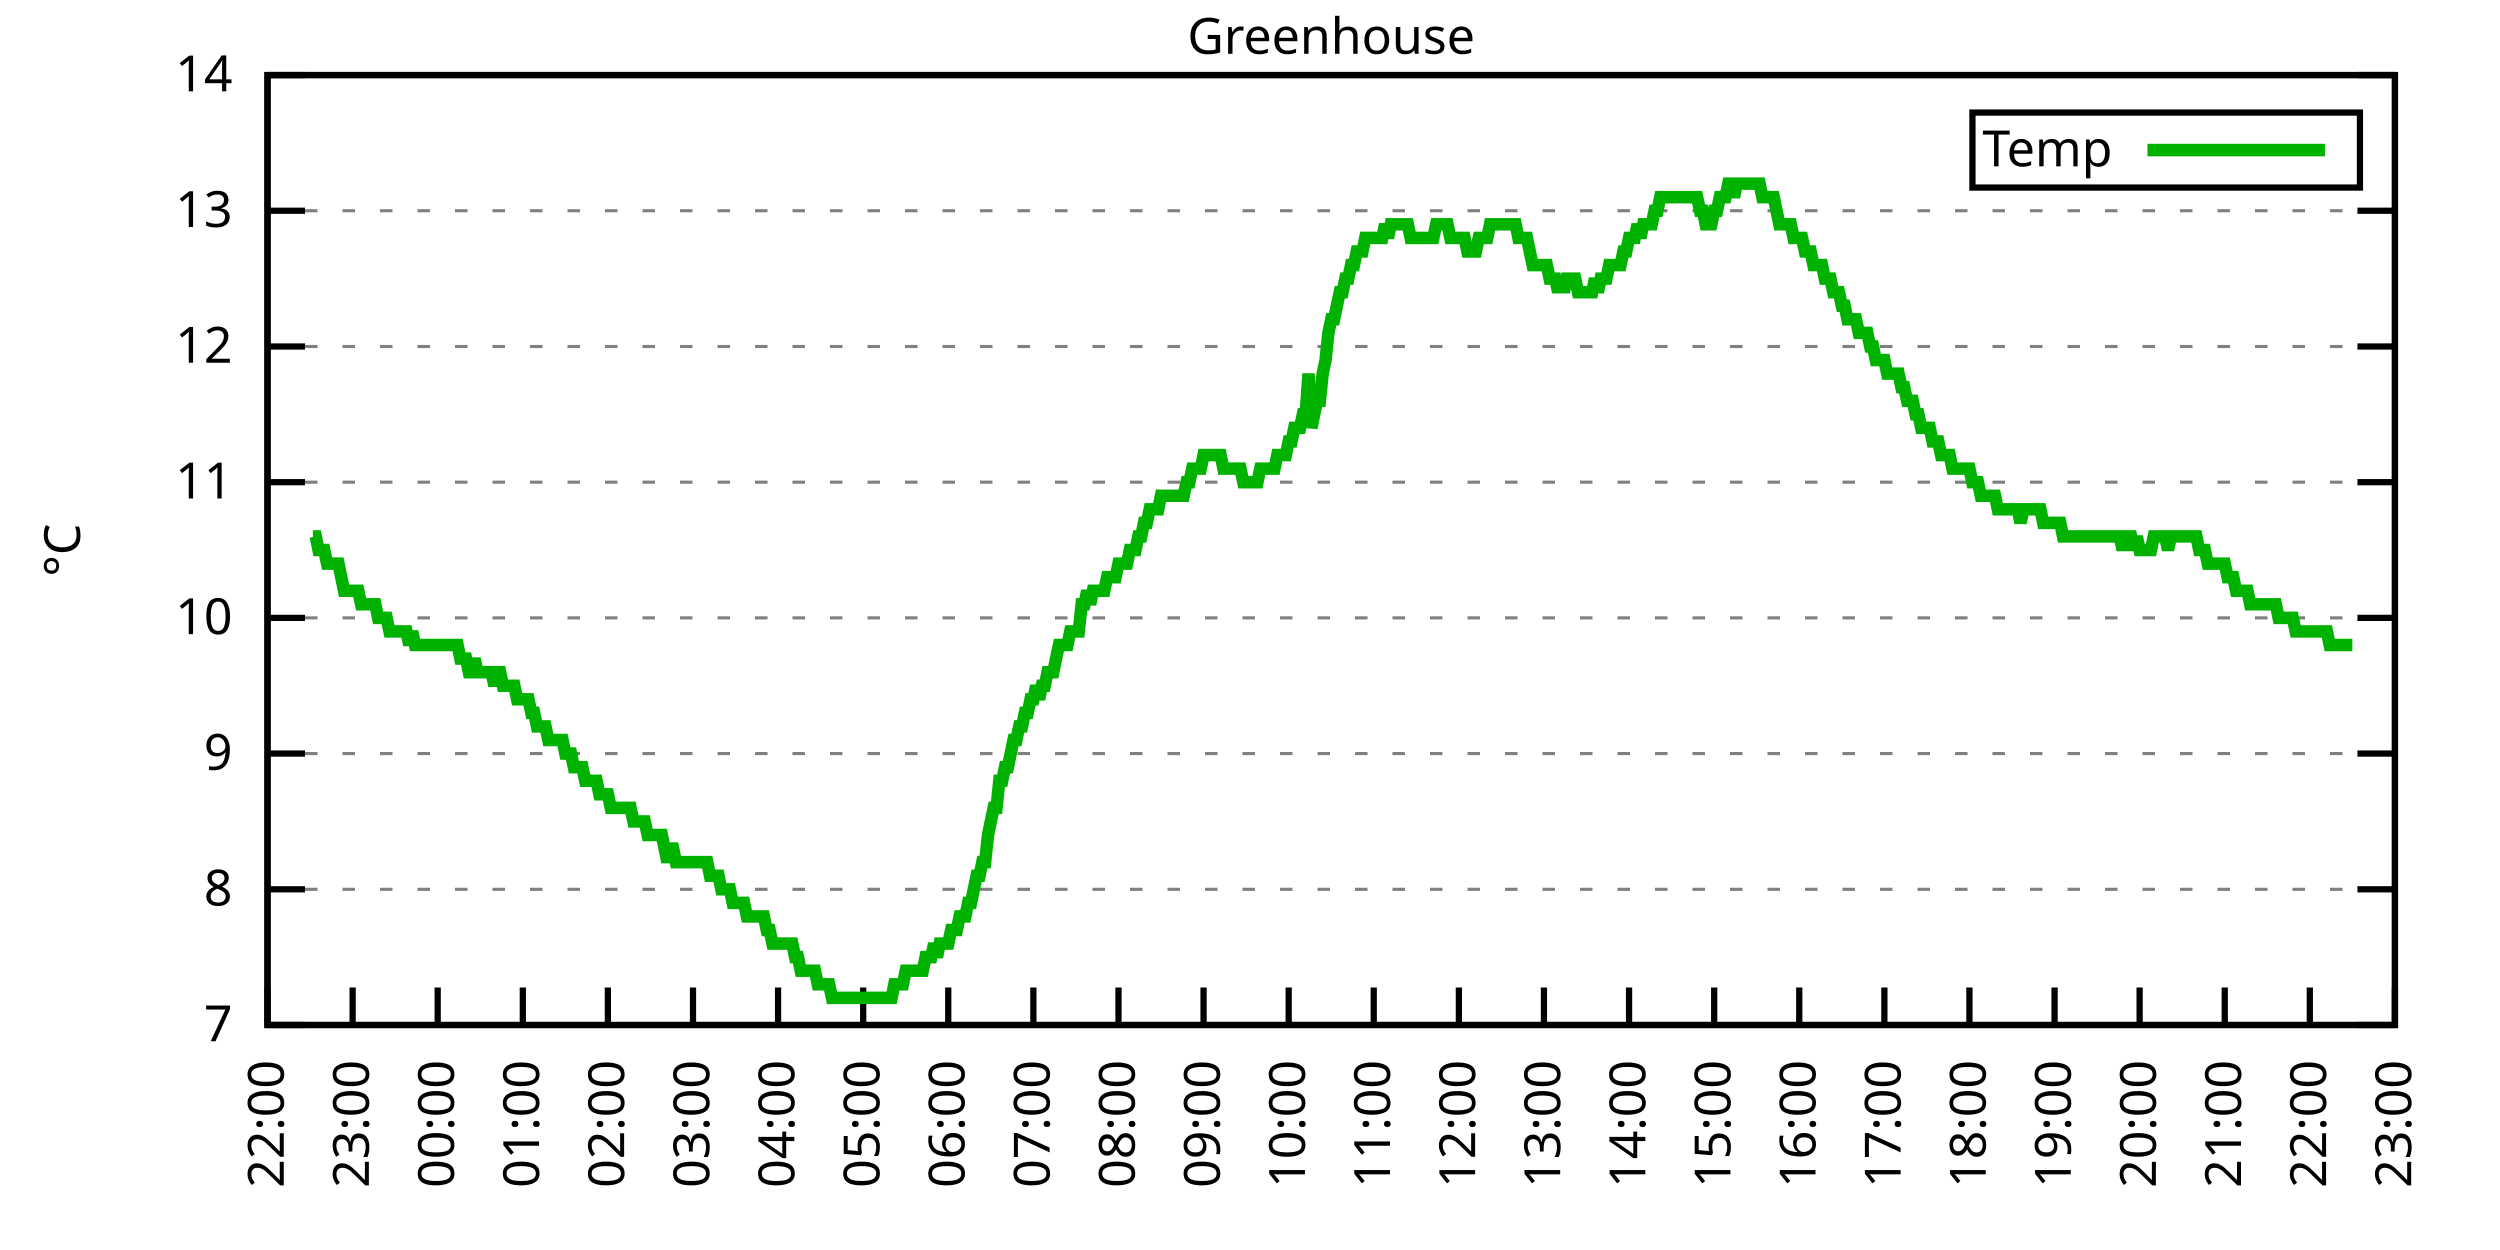
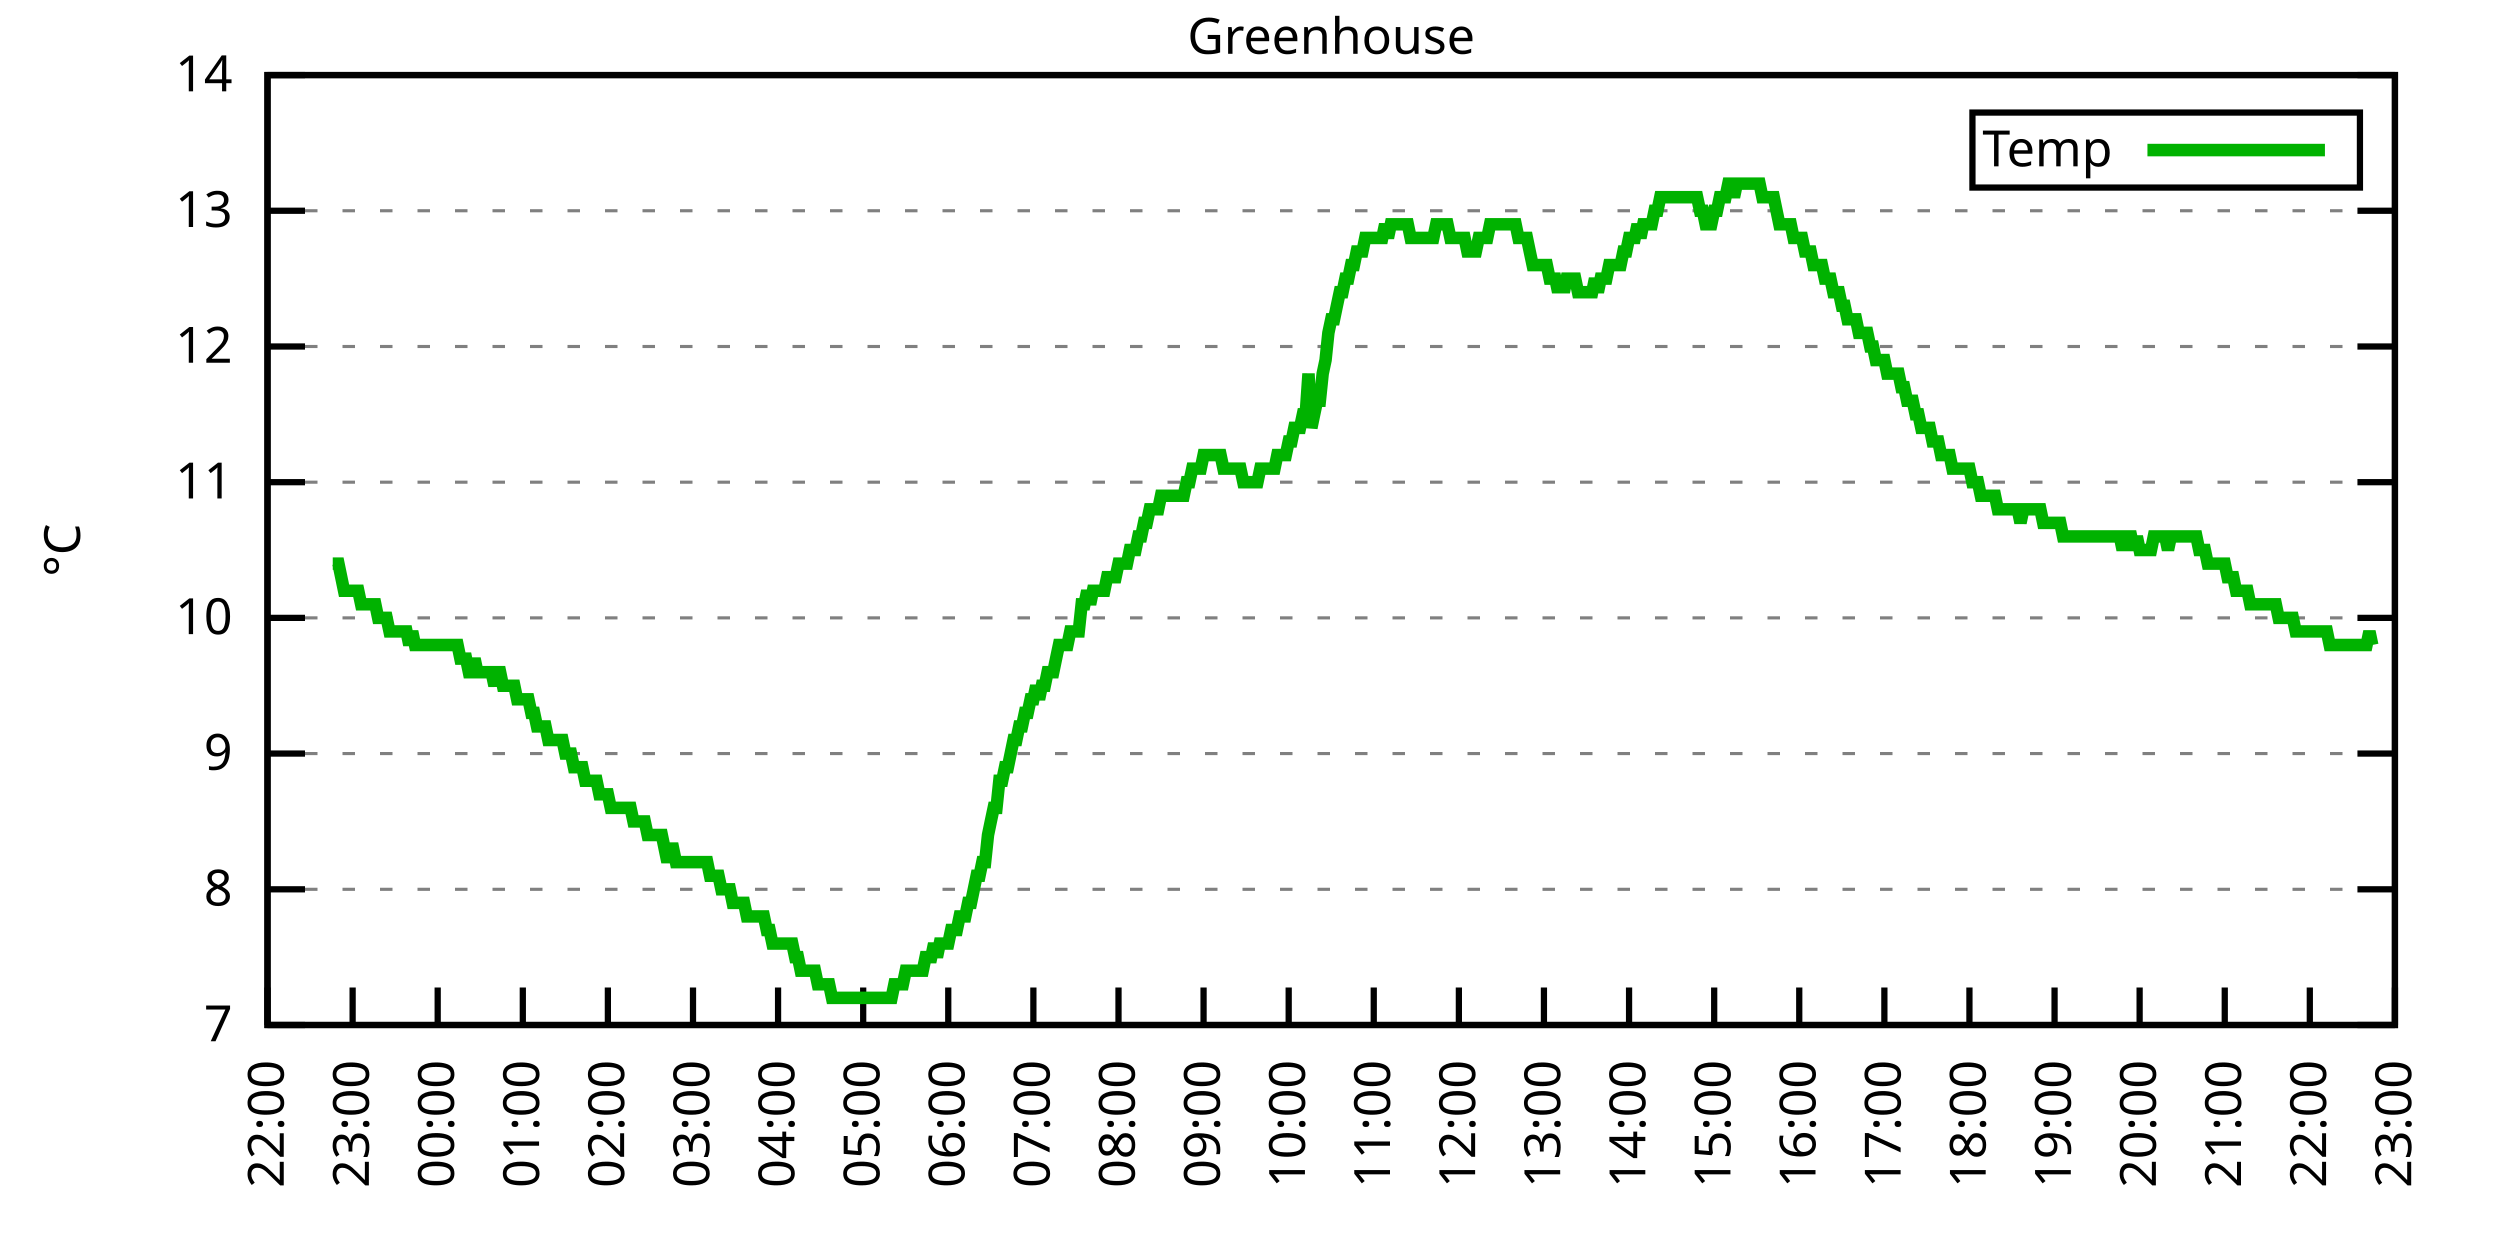
<svg xmlns="http://www.w3.org/2000/svg" xmlns:xlink="http://www.w3.org/1999/xlink" width="400" height="200" viewBox="0 0 400 200">
  <g id="gnuplot_canvas">
    <rect x="0" y="0" width="400" height="200" fill="none" />
    <defs>
      <circle id="gpDot" r="0.5" stroke-width="0.5" stroke="currentColor" />
      <path id="gpPt0" stroke-width="0.333" stroke="currentColor" d="M-1,0 h2 M0,-1 v2" />
      <path id="gpPt1" stroke-width="0.333" stroke="currentColor" d="M-1,-1 L1,1 M1,-1 L-1,1" />
      <path id="gpPt2" stroke-width="0.333" stroke="currentColor" d="M-1,0 L1,0 M0,-1 L0,1 M-1,-1 L1,1 M-1,1 L1,-1" />
      <rect id="gpPt3" stroke-width="0.333" stroke="currentColor" x="-1" y="-1" width="2" height="2" />
      <rect id="gpPt4" stroke-width="0.333" stroke="currentColor" fill="currentColor" x="-1" y="-1" width="2" height="2" />
      <circle id="gpPt5" stroke-width="0.333" stroke="currentColor" cx="0" cy="0" r="1" />
      <use xlink:href="#gpPt5" id="gpPt6" fill="currentColor" stroke="none" />
      <path id="gpPt7" stroke-width="0.333" stroke="currentColor" d="M0,-1.33 L-1.33,0.67 L1.33,0.67 z" />
      <use xlink:href="#gpPt7" id="gpPt8" fill="currentColor" stroke="none" />
      <use xlink:href="#gpPt7" id="gpPt9" stroke="currentColor" transform="rotate(180)" />
      <use xlink:href="#gpPt9" id="gpPt10" fill="currentColor" stroke="none" />
      <use xlink:href="#gpPt3" id="gpPt11" stroke="currentColor" transform="rotate(45)" />
      <use xlink:href="#gpPt11" id="gpPt12" fill="currentColor" stroke="none" />
      <path id="gpPt13" stroke-width="0.333" stroke="currentColor" d="M0,1.330 L1.265,0.411 L0.782,-1.067 L-0.782,-1.076 L-1.265,0.411 z" />
      <use xlink:href="#gpPt13" id="gpPt14" fill="currentColor" stroke="none" />
      <filter id="textbox" filterUnits="objectBoundingBox" x="0" y="0" height="1" width="1">
        <feFlood flood-color="white" flood-opacity="1" result="bgnd" />
        <feComposite in="SourceGraphic" in2="bgnd" operator="atop" />
      </filter>
      <filter id="greybox" filterUnits="objectBoundingBox" x="0" y="0" height="1" width="1">
        <feFlood flood-color="lightgrey" flood-opacity="1" result="grey" />
        <feComposite in="SourceGraphic" in2="grey" operator="atop" />
      </filter>
    </defs>
    <g fill="none" color="white" stroke="currentColor" stroke-width="1.00" stroke-linecap="butt" stroke-linejoin="miter">
</g>
    <g fill="none" color="black" stroke="currentColor" stroke-width="1.00" stroke-linecap="butt" stroke-linejoin="miter">
      <g stroke="none" shape-rendering="crispEdges">
        <polygon fill="rgb(255, 255, 255)" points="42.80,164.00 383.18,164.00 383.18,12.02 42.80,12.02 " />
      </g>
    </g>
    <g fill="none" color="black" stroke="currentColor" stroke-width="1.00" stroke-linecap="butt" stroke-linejoin="miter">
</g>
    <g fill="none" color="black" stroke="black" stroke-width="0.50" stroke-linecap="butt" stroke-linejoin="miter">
</g>
    <g fill="none" color="gray" stroke="currentColor" stroke-width="0.50" stroke-linecap="butt" stroke-linejoin="miter">
      <path stroke="gray" stroke-dasharray="2,4" class="gridline" d="M42.80,164.00 L383.19,164.00  " />
    </g>
    <g fill="none" color="gray" stroke="gray" stroke-width="1.00" stroke-linecap="butt" stroke-linejoin="miter">
</g>
    <g fill="none" color="black" stroke="currentColor" stroke-width="1.00" stroke-linecap="butt" stroke-linejoin="miter">
      <path stroke="black" d="M42.80,164.00 L48.80,164.00 M383.19,164.00 L377.19,164.00  " />
      <g transform="translate(37.20,166.60)" stroke="none" fill="black" font-family="Sans" font-size="8.00" text-anchor="end">
        <text>
          <tspan font-family="Sans"> 7</tspan>
        </text>
      </g>
    </g>
    <g fill="none" color="black" stroke="currentColor" stroke-width="1.00" stroke-linecap="butt" stroke-linejoin="miter">
</g>
    <g fill="none" color="black" stroke="black" stroke-width="0.50" stroke-linecap="butt" stroke-linejoin="miter">
</g>
    <g fill="none" color="gray" stroke="currentColor" stroke-width="0.50" stroke-linecap="butt" stroke-linejoin="miter">
      <path stroke="gray" stroke-dasharray="2,4" class="gridline" d="M42.80,142.29 L383.19,142.29  " />
    </g>
    <g fill="none" color="gray" stroke="gray" stroke-width="1.00" stroke-linecap="butt" stroke-linejoin="miter">
</g>
    <g fill="none" color="black" stroke="currentColor" stroke-width="1.00" stroke-linecap="butt" stroke-linejoin="miter">
      <path stroke="black" d="M42.80,142.29 L48.80,142.29 M383.19,142.29 L377.19,142.29  " />
      <g transform="translate(37.20,144.89)" stroke="none" fill="black" font-family="Sans" font-size="8.00" text-anchor="end">
        <text>
          <tspan font-family="Sans"> 8</tspan>
        </text>
      </g>
    </g>
    <g fill="none" color="black" stroke="currentColor" stroke-width="1.00" stroke-linecap="butt" stroke-linejoin="miter">
</g>
    <g fill="none" color="black" stroke="black" stroke-width="0.50" stroke-linecap="butt" stroke-linejoin="miter">
</g>
    <g fill="none" color="gray" stroke="currentColor" stroke-width="0.50" stroke-linecap="butt" stroke-linejoin="miter">
      <path stroke="gray" stroke-dasharray="2,4" class="gridline" d="M42.80,120.57 L383.19,120.57  " />
    </g>
    <g fill="none" color="gray" stroke="gray" stroke-width="1.00" stroke-linecap="butt" stroke-linejoin="miter">
</g>
    <g fill="none" color="black" stroke="currentColor" stroke-width="1.00" stroke-linecap="butt" stroke-linejoin="miter">
      <path stroke="black" d="M42.80,120.57 L48.80,120.57 M383.19,120.57 L377.19,120.57  " />
      <g transform="translate(37.20,123.17)" stroke="none" fill="black" font-family="Sans" font-size="8.00" text-anchor="end">
        <text>
          <tspan font-family="Sans"> 9</tspan>
        </text>
      </g>
    </g>
    <g fill="none" color="black" stroke="currentColor" stroke-width="1.00" stroke-linecap="butt" stroke-linejoin="miter">
</g>
    <g fill="none" color="black" stroke="black" stroke-width="0.50" stroke-linecap="butt" stroke-linejoin="miter">
</g>
    <g fill="none" color="gray" stroke="currentColor" stroke-width="0.50" stroke-linecap="butt" stroke-linejoin="miter">
      <path stroke="gray" stroke-dasharray="2,4" class="gridline" d="M42.80,98.86 L383.19,98.86  " />
    </g>
    <g fill="none" color="gray" stroke="gray" stroke-width="1.00" stroke-linecap="butt" stroke-linejoin="miter">
</g>
    <g fill="none" color="black" stroke="currentColor" stroke-width="1.00" stroke-linecap="butt" stroke-linejoin="miter">
      <path stroke="black" d="M42.80,98.86 L48.80,98.86 M383.19,98.86 L377.19,98.86  " />
      <g transform="translate(37.20,101.46)" stroke="none" fill="black" font-family="Sans" font-size="8.00" text-anchor="end">
        <text>
          <tspan font-family="Sans"> 10</tspan>
        </text>
      </g>
    </g>
    <g fill="none" color="black" stroke="currentColor" stroke-width="1.00" stroke-linecap="butt" stroke-linejoin="miter">
</g>
    <g fill="none" color="black" stroke="black" stroke-width="0.50" stroke-linecap="butt" stroke-linejoin="miter">
</g>
    <g fill="none" color="gray" stroke="currentColor" stroke-width="0.50" stroke-linecap="butt" stroke-linejoin="miter">
      <path stroke="gray" stroke-dasharray="2,4" class="gridline" d="M42.80,77.15 L383.19,77.15  " />
    </g>
    <g fill="none" color="gray" stroke="gray" stroke-width="1.00" stroke-linecap="butt" stroke-linejoin="miter">
</g>
    <g fill="none" color="black" stroke="currentColor" stroke-width="1.00" stroke-linecap="butt" stroke-linejoin="miter">
      <path stroke="black" d="M42.80,77.15 L48.80,77.15 M383.19,77.15 L377.19,77.15  " />
      <g transform="translate(37.20,79.75)" stroke="none" fill="black" font-family="Sans" font-size="8.00" text-anchor="end">
        <text>
          <tspan font-family="Sans"> 11</tspan>
        </text>
      </g>
    </g>
    <g fill="none" color="black" stroke="currentColor" stroke-width="1.00" stroke-linecap="butt" stroke-linejoin="miter">
</g>
    <g fill="none" color="black" stroke="black" stroke-width="0.50" stroke-linecap="butt" stroke-linejoin="miter">
</g>
    <g fill="none" color="gray" stroke="currentColor" stroke-width="0.50" stroke-linecap="butt" stroke-linejoin="miter">
      <path stroke="gray" stroke-dasharray="2,4" class="gridline" d="M42.80,55.44 L383.19,55.44  " />
    </g>
    <g fill="none" color="gray" stroke="gray" stroke-width="1.00" stroke-linecap="butt" stroke-linejoin="miter">
</g>
    <g fill="none" color="black" stroke="currentColor" stroke-width="1.00" stroke-linecap="butt" stroke-linejoin="miter">
      <path stroke="black" d="M42.80,55.44 L48.80,55.44 M383.19,55.44 L377.19,55.44  " />
      <g transform="translate(37.20,58.04)" stroke="none" fill="black" font-family="Sans" font-size="8.00" text-anchor="end">
        <text>
          <tspan font-family="Sans"> 12</tspan>
        </text>
      </g>
    </g>
    <g fill="none" color="black" stroke="currentColor" stroke-width="1.00" stroke-linecap="butt" stroke-linejoin="miter">
</g>
    <g fill="none" color="black" stroke="black" stroke-width="0.50" stroke-linecap="butt" stroke-linejoin="miter">
</g>
    <g fill="none" color="gray" stroke="currentColor" stroke-width="0.50" stroke-linecap="butt" stroke-linejoin="miter">
      <path stroke="gray" stroke-dasharray="2,4" class="gridline" d="M42.80,33.72 L383.19,33.72  " />
    </g>
    <g fill="none" color="gray" stroke="gray" stroke-width="1.00" stroke-linecap="butt" stroke-linejoin="miter">
</g>
    <g fill="none" color="black" stroke="currentColor" stroke-width="1.00" stroke-linecap="butt" stroke-linejoin="miter">
      <path stroke="black" d="M42.80,33.72 L48.80,33.72 M383.19,33.72 L377.19,33.72  " />
      <g transform="translate(37.20,36.32)" stroke="none" fill="black" font-family="Sans" font-size="8.00" text-anchor="end">
        <text>
          <tspan font-family="Sans"> 13</tspan>
        </text>
      </g>
    </g>
    <g fill="none" color="black" stroke="currentColor" stroke-width="1.00" stroke-linecap="butt" stroke-linejoin="miter">
</g>
    <g fill="none" color="black" stroke="black" stroke-width="0.50" stroke-linecap="butt" stroke-linejoin="miter">
</g>
    <g fill="none" color="gray" stroke="currentColor" stroke-width="0.50" stroke-linecap="butt" stroke-linejoin="miter">
      <path stroke="gray" stroke-dasharray="2,4" class="gridline" d="M42.80,12.01 L383.19,12.01  " />
    </g>
    <g fill="none" color="gray" stroke="gray" stroke-width="1.00" stroke-linecap="butt" stroke-linejoin="miter">
</g>
    <g fill="none" color="black" stroke="currentColor" stroke-width="1.00" stroke-linecap="butt" stroke-linejoin="miter">
      <path stroke="black" d="M42.80,12.01 L48.80,12.01 M383.19,12.01 L377.19,12.01  " />
      <g transform="translate(37.20,14.61)" stroke="none" fill="black" font-family="Sans" font-size="8.00" text-anchor="end">
        <text>
          <tspan font-family="Sans"> 14</tspan>
        </text>
      </g>
    </g>
    <g fill="none" color="black" stroke="currentColor" stroke-width="1.00" stroke-linecap="butt" stroke-linejoin="miter">
      <path stroke="black" d="M42.80,164.00 L42.80,158.00  " />
      <g transform="translate(45.40,169.60) rotate(270.00)" stroke="none" fill="black" font-family="Sans" font-size="8.00" text-anchor="end">
        <text>
          <tspan font-family="Sans">22:00</tspan>
        </text>
      </g>
    </g>
    <g fill="none" color="black" stroke="currentColor" stroke-width="1.00" stroke-linecap="butt" stroke-linejoin="miter">
      <path stroke="black" d="M56.42,164.00 L56.42,158.00  " />
      <g transform="translate(59.02,169.60) rotate(270.00)" stroke="none" fill="black" font-family="Sans" font-size="8.00" text-anchor="end">
        <text>
          <tspan font-family="Sans">23:00</tspan>
        </text>
      </g>
    </g>
    <g fill="none" color="black" stroke="currentColor" stroke-width="1.00" stroke-linecap="butt" stroke-linejoin="miter">
      <path stroke="black" d="M70.03,164.00 L70.03,158.00  " />
      <g transform="translate(72.63,169.60) rotate(270.00)" stroke="none" fill="black" font-family="Sans" font-size="8.00" text-anchor="end">
        <text>
          <tspan font-family="Sans">00:00</tspan>
        </text>
      </g>
    </g>
    <g fill="none" color="black" stroke="currentColor" stroke-width="1.00" stroke-linecap="butt" stroke-linejoin="miter">
      <path stroke="black" d="M83.65,164.00 L83.65,158.00  " />
      <g transform="translate(86.25,169.60) rotate(270.00)" stroke="none" fill="black" font-family="Sans" font-size="8.00" text-anchor="end">
        <text>
          <tspan font-family="Sans">01:00</tspan>
        </text>
      </g>
    </g>
    <g fill="none" color="black" stroke="currentColor" stroke-width="1.00" stroke-linecap="butt" stroke-linejoin="miter">
      <path stroke="black" d="M97.26,164.00 L97.26,158.00  " />
      <g transform="translate(99.86,169.60) rotate(270.00)" stroke="none" fill="black" font-family="Sans" font-size="8.00" text-anchor="end">
        <text>
          <tspan font-family="Sans">02:00</tspan>
        </text>
      </g>
    </g>
    <g fill="none" color="black" stroke="currentColor" stroke-width="1.00" stroke-linecap="butt" stroke-linejoin="miter">
      <path stroke="black" d="M110.88,164.00 L110.88,158.00  " />
      <g transform="translate(113.48,169.60) rotate(270.00)" stroke="none" fill="black" font-family="Sans" font-size="8.00" text-anchor="end">
        <text>
          <tspan font-family="Sans">03:00</tspan>
        </text>
      </g>
    </g>
    <g fill="none" color="black" stroke="currentColor" stroke-width="1.00" stroke-linecap="butt" stroke-linejoin="miter">
      <path stroke="black" d="M124.49,164.00 L124.49,158.00  " />
      <g transform="translate(127.09,169.60) rotate(270.00)" stroke="none" fill="black" font-family="Sans" font-size="8.00" text-anchor="end">
        <text>
          <tspan font-family="Sans">04:00</tspan>
        </text>
      </g>
    </g>
    <g fill="none" color="black" stroke="currentColor" stroke-width="1.00" stroke-linecap="butt" stroke-linejoin="miter">
      <path stroke="black" d="M138.11,164.00 L138.11,158.00  " />
      <g transform="translate(140.71,169.60) rotate(270.00)" stroke="none" fill="black" font-family="Sans" font-size="8.00" text-anchor="end">
        <text>
          <tspan font-family="Sans">05:00</tspan>
        </text>
      </g>
    </g>
    <g fill="none" color="black" stroke="currentColor" stroke-width="1.00" stroke-linecap="butt" stroke-linejoin="miter">
      <path stroke="black" d="M151.72,164.00 L151.72,158.00  " />
      <g transform="translate(154.32,169.60) rotate(270.00)" stroke="none" fill="black" font-family="Sans" font-size="8.00" text-anchor="end">
        <text>
          <tspan font-family="Sans">06:00</tspan>
        </text>
      </g>
    </g>
    <g fill="none" color="black" stroke="currentColor" stroke-width="1.00" stroke-linecap="butt" stroke-linejoin="miter">
      <path stroke="black" d="M165.34,164.00 L165.34,158.00  " />
      <g transform="translate(167.94,169.60) rotate(270.00)" stroke="none" fill="black" font-family="Sans" font-size="8.00" text-anchor="end">
        <text>
          <tspan font-family="Sans">07:00</tspan>
        </text>
      </g>
    </g>
    <g fill="none" color="black" stroke="currentColor" stroke-width="1.00" stroke-linecap="butt" stroke-linejoin="miter">
      <path stroke="black" d="M178.96,164.00 L178.96,158.00  " />
      <g transform="translate(181.56,169.60) rotate(270.00)" stroke="none" fill="black" font-family="Sans" font-size="8.00" text-anchor="end">
        <text>
          <tspan font-family="Sans">08:00</tspan>
        </text>
      </g>
    </g>
    <g fill="none" color="black" stroke="currentColor" stroke-width="1.00" stroke-linecap="butt" stroke-linejoin="miter">
      <path stroke="black" d="M192.57,164.00 L192.57,158.00  " />
      <g transform="translate(195.17,169.60) rotate(270.00)" stroke="none" fill="black" font-family="Sans" font-size="8.00" text-anchor="end">
        <text>
          <tspan font-family="Sans">09:00</tspan>
        </text>
      </g>
    </g>
    <g fill="none" color="black" stroke="currentColor" stroke-width="1.00" stroke-linecap="butt" stroke-linejoin="miter">
      <path stroke="black" d="M206.19,164.00 L206.19,158.00  " />
      <g transform="translate(208.79,169.60) rotate(270.00)" stroke="none" fill="black" font-family="Sans" font-size="8.00" text-anchor="end">
        <text>
          <tspan font-family="Sans">10:00</tspan>
        </text>
      </g>
    </g>
    <g fill="none" color="black" stroke="currentColor" stroke-width="1.00" stroke-linecap="butt" stroke-linejoin="miter">
      <path stroke="black" d="M219.80,164.00 L219.80,158.00  " />
      <g transform="translate(222.40,169.60) rotate(270.00)" stroke="none" fill="black" font-family="Sans" font-size="8.00" text-anchor="end">
        <text>
          <tspan font-family="Sans">11:00</tspan>
        </text>
      </g>
    </g>
    <g fill="none" color="black" stroke="currentColor" stroke-width="1.00" stroke-linecap="butt" stroke-linejoin="miter">
      <path stroke="black" d="M233.42,164.00 L233.42,158.00  " />
      <g transform="translate(236.02,169.60) rotate(270.00)" stroke="none" fill="black" font-family="Sans" font-size="8.00" text-anchor="end">
        <text>
          <tspan font-family="Sans">12:00</tspan>
        </text>
      </g>
    </g>
    <g fill="none" color="black" stroke="currentColor" stroke-width="1.00" stroke-linecap="butt" stroke-linejoin="miter">
      <path stroke="black" d="M247.03,164.00 L247.03,158.00  " />
      <g transform="translate(249.63,169.60) rotate(270.00)" stroke="none" fill="black" font-family="Sans" font-size="8.00" text-anchor="end">
        <text>
          <tspan font-family="Sans">13:00</tspan>
        </text>
      </g>
    </g>
    <g fill="none" color="black" stroke="currentColor" stroke-width="1.00" stroke-linecap="butt" stroke-linejoin="miter">
      <path stroke="black" d="M260.65,164.00 L260.65,158.00  " />
      <g transform="translate(263.25,169.60) rotate(270.00)" stroke="none" fill="black" font-family="Sans" font-size="8.00" text-anchor="end">
        <text>
          <tspan font-family="Sans">14:00</tspan>
        </text>
      </g>
    </g>
    <g fill="none" color="black" stroke="currentColor" stroke-width="1.00" stroke-linecap="butt" stroke-linejoin="miter">
      <path stroke="black" d="M274.27,164.00 L274.27,158.00  " />
      <g transform="translate(276.87,169.60) rotate(270.00)" stroke="none" fill="black" font-family="Sans" font-size="8.00" text-anchor="end">
        <text>
          <tspan font-family="Sans">15:00</tspan>
        </text>
      </g>
    </g>
    <g fill="none" color="black" stroke="currentColor" stroke-width="1.00" stroke-linecap="butt" stroke-linejoin="miter">
      <path stroke="black" d="M287.88,164.00 L287.88,158.00  " />
      <g transform="translate(290.48,169.60) rotate(270.00)" stroke="none" fill="black" font-family="Sans" font-size="8.00" text-anchor="end">
        <text>
          <tspan font-family="Sans">16:00</tspan>
        </text>
      </g>
    </g>
    <g fill="none" color="black" stroke="currentColor" stroke-width="1.00" stroke-linecap="butt" stroke-linejoin="miter">
      <path stroke="black" d="M301.50,164.00 L301.50,158.00  " />
      <g transform="translate(304.10,169.60) rotate(270.00)" stroke="none" fill="black" font-family="Sans" font-size="8.00" text-anchor="end">
        <text>
          <tspan font-family="Sans">17:00</tspan>
        </text>
      </g>
    </g>
    <g fill="none" color="black" stroke="currentColor" stroke-width="1.00" stroke-linecap="butt" stroke-linejoin="miter">
      <path stroke="black" d="M315.11,164.00 L315.11,158.00  " />
      <g transform="translate(317.71,169.60) rotate(270.00)" stroke="none" fill="black" font-family="Sans" font-size="8.00" text-anchor="end">
        <text>
          <tspan font-family="Sans">18:00</tspan>
        </text>
      </g>
    </g>
    <g fill="none" color="black" stroke="currentColor" stroke-width="1.00" stroke-linecap="butt" stroke-linejoin="miter">
      <path stroke="black" d="M328.73,164.00 L328.73,158.00  " />
      <g transform="translate(331.33,169.60) rotate(270.00)" stroke="none" fill="black" font-family="Sans" font-size="8.00" text-anchor="end">
        <text>
          <tspan font-family="Sans">19:00</tspan>
        </text>
      </g>
    </g>
    <g fill="none" color="black" stroke="currentColor" stroke-width="1.00" stroke-linecap="butt" stroke-linejoin="miter">
      <path stroke="black" d="M342.34,164.00 L342.34,158.00  " />
      <g transform="translate(344.94,169.60) rotate(270.00)" stroke="none" fill="black" font-family="Sans" font-size="8.00" text-anchor="end">
        <text>
          <tspan font-family="Sans">20:00</tspan>
        </text>
      </g>
    </g>
    <g fill="none" color="black" stroke="currentColor" stroke-width="1.00" stroke-linecap="butt" stroke-linejoin="miter">
      <path stroke="black" d="M355.96,164.00 L355.96,158.00  " />
      <g transform="translate(358.56,169.60) rotate(270.00)" stroke="none" fill="black" font-family="Sans" font-size="8.00" text-anchor="end">
        <text>
          <tspan font-family="Sans">21:00</tspan>
        </text>
      </g>
    </g>
    <g fill="none" color="black" stroke="currentColor" stroke-width="1.00" stroke-linecap="butt" stroke-linejoin="miter">
      <path stroke="black" d="M369.57,164.00 L369.57,158.00  " />
      <g transform="translate(372.17,169.60) rotate(270.00)" stroke="none" fill="black" font-family="Sans" font-size="8.00" text-anchor="end">
        <text>
          <tspan font-family="Sans">22:00</tspan>
        </text>
      </g>
    </g>
    <g fill="none" color="black" stroke="currentColor" stroke-width="1.00" stroke-linecap="butt" stroke-linejoin="miter">
      <path stroke="black" d="M383.19,164.00 L383.19,158.00  " />
      <g transform="translate(385.79,169.60) rotate(270.00)" stroke="none" fill="black" font-family="Sans" font-size="8.00" text-anchor="end">
        <text>
          <tspan font-family="Sans">23:00</tspan>
        </text>
      </g>
    </g>
    <g fill="none" color="black" stroke="currentColor" stroke-width="1.00" stroke-linecap="butt" stroke-linejoin="miter">
</g>
    <g fill="none" color="black" stroke="currentColor" stroke-width="1.00" stroke-linecap="butt" stroke-linejoin="miter">
      <path stroke="black" d="M42.80,12.01 L42.80,164.00 L383.19,164.00 L383.19,12.01 L42.80,12.01 Z  " />
    </g>
    <g fill="none" color="black" stroke="currentColor" stroke-width="1.00" stroke-linecap="butt" stroke-linejoin="miter">
</g>
    <g fill="none" color="black" stroke="currentColor" stroke-width="1.00" stroke-linecap="butt" stroke-linejoin="miter">
      <path stroke="black" d="M315.59,30.01 L315.59,18.01 L377.59,18.01 L377.59,30.01 L315.59,30.01 Z  " />
    </g>
    <g id="Greenhouse_plot_1">
      <g fill="none" color="white" stroke="black" stroke-width="2.00" stroke-linecap="butt" stroke-linejoin="miter">
</g>
      <g fill="none" color="black" stroke="currentColor" stroke-width="2.00" stroke-linecap="butt" stroke-linejoin="miter">
        <g transform="translate(337.99,26.61)" stroke="none" fill="black" font-family="Sans" font-size="8.00" text-anchor="end">
          <text>
            <tspan font-family="Sans">Temp</tspan>
          </text>
        </g>
      </g>
      <g fill="none" color="black" stroke="currentColor" stroke-width="2.00" stroke-linecap="butt" stroke-linejoin="miter">
-         <path stroke="rgb(  0, 178,   0)" d="M343.59,24.01 L371.99,24.01 M50.06,85.83 L50.52,85.83 L50.97,88.00 L51.42,88.00 L51.88,88.00 L52.33,90.18   L52.78,90.18 L53.24,90.18 L53.69,90.18 L54.15,90.18 L54.60,92.35 L55.05,94.52 L55.51,94.52 L55.96,94.52   L56.42,94.52 L56.87,94.52 L57.32,94.52 L57.78,96.69 L58.23,96.69 L58.68,96.69 L59.14,96.69 L59.59,96.69   L60.05,96.69 L60.50,98.86 L60.95,98.86 L61.41,98.86 L61.86,98.86 L62.32,101.03 L62.77,101.03 L63.22,101.03   L63.68,101.03 L64.13,101.03 L64.58,101.03 L65.04,101.03 L65.49,103.20 L65.95,101.03 L66.40,103.20 L66.85,103.20   L67.31,103.20 L67.76,103.20 L68.22,103.20 L68.67,103.20 L69.12,103.20 L69.58,103.20 L70.03,103.20 L70.49,103.20   L70.94,103.20 L71.39,103.20 L71.85,103.20 L72.30,103.20 L72.75,103.20 L73.21,103.20 L73.66,105.38 L74.12,105.38   L74.57,105.38 L75.02,107.55 L75.48,107.55 L75.93,105.38 L76.39,107.55 L76.84,107.55 L77.29,107.55 L77.75,107.55   L78.20,107.55 L78.65,107.55 L79.11,109.72 L79.56,107.55 L80.02,107.55 L80.47,109.72 L80.92,109.72 L81.38,109.72   L81.83,109.72 L82.29,109.72 L82.74,111.89 L83.19,111.89 L83.65,111.89 L84.10,111.89 L84.55,111.89 L85.01,114.06   L85.46,114.06 L85.92,116.23 L86.37,116.23 L86.82,116.23 L87.28,116.23 L87.73,118.40 L88.19,118.40 L88.64,118.40   L89.09,118.40 L89.55,118.40 L90.00,118.40 L90.45,120.57 L90.91,120.57 L91.36,120.57 L91.82,122.75 L92.27,122.75   L92.72,122.75 L93.18,122.75 L93.63,124.92 L94.09,124.92 L94.54,124.92 L94.99,124.92 L95.45,124.92 L95.90,127.09   L96.35,127.09 L96.81,127.09 L97.26,127.09 L97.72,129.26 L98.17,129.26 L98.62,129.26 L99.08,129.26 L99.53,129.26   L99.99,129.26 L100.44,129.26 L100.89,129.26 L101.35,131.43 L101.80,131.43 L102.25,131.43 L102.71,131.43 L103.16,131.43   L103.62,133.60 L104.07,133.60 L104.52,133.60 L104.98,133.60 L105.43,133.60 L105.89,133.60 L106.34,135.77 L106.79,137.94   L107.25,135.77 L107.70,135.77 L108.15,137.94 L108.61,137.94 L109.06,137.94 L109.52,137.94 L109.97,137.94 L110.42,137.94   L110.88,137.94 L111.33,137.94 L111.79,137.94 L112.24,137.94 L112.69,137.94 L113.15,137.94 L113.60,140.12 L114.05,140.12   L114.51,140.12 L114.96,140.12 L115.42,142.29 L115.87,142.29 L116.32,142.29 L116.78,142.29 L117.23,144.46 L117.69,144.46   L118.14,144.46 L118.59,144.46 L119.05,144.46 L119.50,146.63 L119.96,146.63 L120.41,146.63 L120.86,146.63 L121.32,146.63   L121.77,146.63 L122.22,146.63 L122.68,148.80 L123.13,148.80 L123.59,150.97 L124.04,150.97 L124.49,150.97 L124.95,150.97   L125.40,150.97 L125.86,150.97 L126.31,150.97 L126.76,150.97 L127.22,153.14 L127.67,153.14 L128.12,155.31 L128.58,155.31   L129.03,155.31 L129.49,155.31 L129.94,155.31 L130.39,155.31 L130.85,157.49 L131.30,157.49 L131.76,157.49 L132.21,157.49   L132.66,157.49 L133.12,159.66 L133.57,159.66 L134.02,159.66 L134.48,159.66 L134.93,159.66 L135.39,159.66 L135.84,159.66   L136.29,159.66 L136.75,159.66 L137.20,159.66 L137.66,159.66 L138.11,159.66 L138.56,159.66 L139.02,159.66 L139.47,159.66   L139.92,159.66 L140.38,159.66 L140.83,159.66 L141.29,159.66 L141.74,159.66 L142.19,159.66 L142.65,159.66 L143.10,157.49   L143.56,157.49 L144.01,157.49 L144.46,157.49 L144.92,155.31 L145.37,155.31 L145.82,155.31 L146.28,155.31 L146.73,155.31   L147.19,155.31 L147.64,155.31 L148.09,153.14 L148.55,153.14 L149.00,153.14 L149.46,150.97 L149.91,153.14 L150.36,150.97   L150.82,150.97 L151.27,150.97 L151.72,150.97 L152.18,148.80 L152.63,148.80 L153.09,148.80 L153.54,146.63 L153.99,146.63   L154.45,146.63 L154.90,144.46 L155.36,144.46 L155.81,142.29 L156.26,140.12 L156.72,140.12 L157.17,137.94 L157.62,137.94   L158.08,133.60 L158.53,131.43 L158.99,129.26 L159.44,129.26 L159.89,124.92 L160.35,124.92 L160.80,122.75 L161.26,122.75   L161.71,120.57 L162.16,118.40 L162.62,118.40 L163.07,116.23 L163.52,116.23 L163.98,114.06 L164.43,114.06 L164.89,111.89   L165.34,111.89 L165.79,109.72 L166.25,111.89 L166.70,109.72 L167.16,109.72 L167.61,107.55 L168.06,107.55 L168.52,107.55   L168.97,105.38 L169.43,103.20 L169.88,103.20 L170.33,103.20 L170.79,103.20 L171.24,101.03 L171.69,101.03 L172.15,101.03   L172.60,101.03 L173.06,96.69 L173.51,96.69 L173.96,94.52 L174.42,96.69 L174.87,94.52 L175.33,94.52 L175.78,94.52   L176.23,94.52 L176.69,94.52 L177.14,92.35 L177.59,92.35 L178.05,92.35 L178.50,92.35 L178.96,90.18 L179.41,90.18   L179.86,90.18 L180.32,90.18 L180.77,88.00 L181.23,88.00 L181.68,88.00 L182.13,85.83 L182.59,85.83 L183.04,83.66   L183.49,83.66 L183.95,81.49 L184.40,81.49 L184.86,81.49 L185.31,81.49 L185.76,79.32 L186.22,79.32 L186.67,79.32   L187.13,79.32 L187.58,79.32 L188.03,79.32 L188.49,79.32 L188.94,79.32 L189.39,79.32 L189.85,77.15 L190.30,77.15   L190.76,74.98 L191.21,74.98 L191.66,74.98 L192.12,74.98 L192.57,72.81 L193.03,72.81 L193.48,72.81 L193.93,72.81   L194.39,72.81 L194.84,72.81 L195.29,72.81 L195.75,74.98 L196.20,74.98 L196.66,74.98 L197.11,74.98 L197.56,74.98   L198.02,74.98 L198.47,74.98 L198.93,77.15 L199.38,77.15 L199.83,77.15 L200.29,77.15 L200.74,77.15 L201.19,77.15   L201.65,74.98 L202.10,74.98 L202.56,74.98 L203.01,74.98 L203.46,74.98 L203.92,74.98 L204.37,72.81 L204.83,72.81   L205.28,72.81 L205.73,72.81 L206.19,70.63 L206.64,70.63 L207.09,68.46 L207.55,68.46 L208.00,68.46 L208.46,66.29   L208.91,66.29 L209.36,59.78 L209.82,68.46 L210.27,66.29 L210.73,64.12 L211.18,64.12 L211.63,59.78 L212.09,57.61   L212.54,53.26 L213.00,51.09 L213.45,51.09 L213.90,48.92 L214.36,46.75 L214.81,46.75 L215.26,44.58 L215.72,44.58   L216.17,42.41 L216.63,42.41 L217.08,40.24 L217.53,40.24 L217.99,40.24 L218.44,38.07 L218.90,38.07 L219.35,38.07   L219.80,38.07 L220.26,38.07 L220.71,38.07 L221.16,38.07 L221.62,35.89 L222.07,38.07 L222.53,35.89 L222.98,35.89   L223.43,35.89 L223.89,35.89 L224.34,35.89 L224.80,35.89 L225.25,35.89 L225.70,38.07 L226.16,38.07 L226.61,38.07   L227.06,38.07 L227.52,38.07 L227.97,38.07 L228.43,38.07 L228.88,38.07 L229.33,38.07 L229.79,35.89 L230.24,35.89   L230.70,35.89 L231.15,35.89 L231.60,35.89 L232.06,38.07 L232.51,38.07 L232.96,38.07 L233.42,38.07 L233.87,38.07   L234.33,38.07 L234.78,40.24 L235.23,40.24 L235.69,40.24 L236.14,40.24 L236.60,38.07 L237.05,38.07 L237.50,38.07   L237.96,38.07 L238.41,35.89 L238.86,35.89 L239.32,35.89 L239.77,35.89 L240.23,35.89 L240.68,35.89 L241.13,35.89   L241.59,35.89 L242.04,35.89 L242.50,35.89 L242.95,38.07 L243.40,38.07 L243.86,38.07 L244.31,38.07 L244.76,40.24   L245.22,42.41 L245.67,42.41 L246.13,42.41 L246.58,42.41 L247.03,42.41 L247.49,42.41 L247.94,44.58 L248.40,44.58   L248.85,44.58 L249.30,46.75 L249.76,44.58 L250.21,46.75 L250.66,44.58 L251.12,44.58 L251.57,44.58 L252.03,44.58   L252.48,46.75 L252.93,46.75 L253.39,46.75 L253.84,46.75 L254.30,46.75 L254.75,46.75 L255.20,44.58 L255.66,46.75   L256.11,44.58 L256.56,44.58 L257.02,44.58 L257.47,42.41 L257.93,42.41 L258.38,42.41 L258.83,42.41 L259.29,42.41   L259.74,40.24 L260.20,40.24 L260.65,38.07 L261.10,38.07 L261.56,38.07 L262.01,35.89 L262.47,38.07 L262.92,35.89   L263.37,35.89 L263.83,35.89 L264.28,35.89 L264.73,33.72 L265.19,33.72 L265.64,31.55 L266.10,31.55 L266.55,31.55   L267.00,31.55 L267.46,31.55 L267.91,31.55 L268.37,31.55 L268.82,31.55 L269.27,31.55 L269.73,31.55 L270.18,31.55   L270.63,31.55 L271.09,31.55 L271.54,31.55 L272.00,33.72 L272.45,33.72 L272.90,35.89 L273.36,35.89 L273.81,35.89   L274.27,33.72 L274.72,33.72 L275.17,31.55 L275.63,31.55 L276.08,31.55 L276.53,29.38 L276.99,29.38 L277.44,31.55   L277.90,29.38 L278.35,29.38 L278.80,29.38 L279.26,29.38 L279.71,29.38 L280.17,29.38 L280.62,29.38 L281.07,29.38   L281.53,29.38 L281.98,31.55 L282.43,31.55 L282.89,31.55 L283.34,31.55 L283.80,31.55 L284.25,33.72 L284.70,35.89   L285.16,35.89 L285.61,35.89 L286.07,35.89 L286.52,35.89 L286.97,38.07 L287.43,38.07 L287.88,38.07 L288.33,38.07   L288.79,40.24 L289.24,40.24 L289.70,40.24 L290.15,42.41 L290.60,42.41 L291.06,42.41 L291.51,42.41 L291.97,44.58   L292.42,44.58 L292.87,44.58 L293.33,46.75 L293.78,46.75 L294.23,46.75 L294.69,48.92 L295.14,48.92 L295.60,51.09   L296.05,51.09 L296.50,51.09 L296.96,51.09 L297.41,53.26 L297.87,53.26 L298.32,53.26 L298.77,53.26 L299.23,55.44   L299.68,55.44 L300.13,57.61 L300.59,57.61 L301.04,57.61 L301.50,57.61 L301.95,59.78 L302.40,59.78 L302.86,59.78   L303.31,59.78 L303.77,59.78 L304.22,61.95 L304.67,61.95 L305.13,64.12 L305.58,64.12 L306.03,64.12 L306.49,66.29   L306.94,66.29 L307.40,68.46 L307.85,68.46 L308.30,68.46 L308.76,68.46 L309.21,70.63 L309.67,70.63 L310.12,70.63   L310.57,72.81 L311.03,72.81 L311.48,72.81 L311.94,72.81 L312.39,74.98 L312.84,74.98 L313.30,74.98 L313.75,74.98   L314.20,74.98 L314.66,74.98 L315.11,74.98 L315.57,77.15 L316.02,77.15 L316.47,77.15 L316.93,79.32 L317.38,79.32   L317.84,79.32 L318.29,79.32 L318.74,79.32 L319.20,79.32 L319.65,81.49 L320.10,81.49 L320.56,81.49 L321.01,81.49   L321.47,81.49 L321.92,81.49 L322.37,81.49 L322.83,81.49 L323.28,83.66 L323.74,81.49 L324.19,81.49 L324.64,81.49   L325.10,81.49 L325.55,81.49 L326.00,81.49 L326.46,81.49 L326.91,83.66 L327.37,83.66 L327.82,83.66 L328.27,83.66   L328.73,83.66 L329.18,83.66 L329.64,83.66 L330.09,85.83 L330.54,85.83 L331.00,85.83 L331.45,85.83 L331.90,85.83   L332.36,85.83 L332.81,85.83 L333.27,85.83 L333.72,85.83 L334.17,85.83 L334.63,85.83 L335.08,85.83 L335.54,85.83   L335.99,85.83 L336.44,85.83 L336.90,85.83 L337.35,85.83 L337.80,85.83 L338.26,85.83 L338.71,85.83 L339.17,85.83   L339.62,88.00 L340.07,85.83 L340.53,85.83 L340.98,85.83 L341.44,88.00 L341.89,85.83 L342.34,88.00 L342.80,88.00   L343.25,88.00 L343.70,88.00 L344.16,88.00 L344.61,85.83 L345.07,85.83 L345.52,85.83 L345.97,85.83 L346.43,85.83   L346.88,88.00 L347.34,85.83 L347.79,85.83 L348.24,85.83 L348.70,85.83 L349.15,85.83 L349.60,85.83 L350.06,85.83   L350.51,85.83 L350.97,85.83 L351.42,85.83 L351.87,88.00 L352.33,88.00 L352.78,88.00 L353.24,90.18 L353.69,90.18   L354.14,90.18 L354.60,90.18 L355.05,90.18 L355.50,90.18 L355.96,90.18 L356.41,92.35 L356.87,92.35 L357.32,92.35   L357.77,94.52 L358.23,94.52 L358.68,94.52 L359.14,94.52 L359.59,94.52 L360.04,96.69 L360.50,96.69 L360.95,96.69   L361.41,96.69 L361.86,96.69 L362.31,96.69 L362.77,96.69 L363.22,96.69 L363.67,96.69 L364.13,96.69 L364.58,98.86   L365.04,98.86 L365.49,98.86 L365.94,98.86 L366.40,98.86 L366.85,98.86 L367.31,101.03 L367.76,101.03 L368.21,101.03   L368.67,101.03 L369.12,101.03 L369.57,101.03 L370.03,101.03 L370.48,101.03 L370.94,101.03 L371.39,101.03 L371.84,101.03   L372.30,101.03 L372.75,103.20 L373.21,103.20 L373.66,103.20 L374.11,103.20 L374.57,103.20 L375.02,103.20 L375.47,103.20   L375.93,103.20 L376.38,103.20  " />
+         <path stroke="rgb(  0, 178,   0)" d="M343.59,24.01 L371.99,24.01 M53.24,90.18 L53.69,90.18 L54.15,90.18 L54.60,92.35 L55.05,94.52 L55.51,94.52   L55.96,94.52 L56.42,94.52 L56.87,94.52 L57.32,94.52 L57.78,96.69 L58.23,96.69 L58.68,96.69 L59.14,96.69   L59.59,96.69 L60.05,96.69 L60.50,98.86 L60.95,98.86 L61.41,98.86 L61.86,98.86 L62.32,101.03 L62.77,101.03   L63.22,101.03 L63.68,101.03 L64.13,101.03 L64.58,101.03 L65.04,101.03 L65.49,103.20 L65.95,101.03 L66.40,103.20   L66.85,103.20 L67.31,103.20 L67.76,103.20 L68.22,103.20 L68.67,103.20 L69.12,103.20 L69.58,103.20 L70.03,103.20   L70.49,103.20 L70.94,103.20 L71.39,103.20 L71.85,103.20 L72.30,103.20 L72.75,103.20 L73.21,103.20 L73.66,105.38   L74.12,105.38 L74.57,105.38 L75.02,107.55 L75.48,107.55 L75.93,105.38 L76.39,107.55 L76.84,107.55 L77.29,107.55   L77.75,107.55 L78.20,107.55 L78.65,107.55 L79.11,109.72 L79.56,107.55 L80.02,107.55 L80.47,109.72 L80.92,109.72   L81.38,109.72 L81.83,109.72 L82.29,109.72 L82.74,111.89 L83.19,111.89 L83.65,111.89 L84.10,111.89 L84.55,111.89   L85.01,114.06 L85.46,114.06 L85.92,116.23 L86.37,116.23 L86.82,116.23 L87.28,116.23 L87.73,118.40 L88.19,118.40   L88.64,118.40 L89.09,118.40 L89.55,118.40 L90.00,118.40 L90.45,120.57 L90.91,120.57 L91.36,120.57 L91.82,122.75   L92.27,122.75 L92.72,122.75 L93.18,122.75 L93.63,124.92 L94.09,124.92 L94.54,124.92 L94.99,124.92 L95.45,124.92   L95.90,127.09 L96.35,127.09 L96.81,127.09 L97.26,127.09 L97.72,129.26 L98.17,129.26 L98.62,129.26 L99.08,129.26   L99.53,129.26 L99.99,129.26 L100.44,129.26 L100.89,129.26 L101.35,131.43 L101.80,131.43 L102.25,131.43 L102.71,131.43   L103.16,131.43 L103.62,133.60 L104.07,133.60 L104.52,133.60 L104.98,133.60 L105.43,133.60 L105.89,133.60 L106.34,135.77   L106.79,137.94 L107.25,135.77 L107.70,135.77 L108.15,137.94 L108.61,137.94 L109.06,137.94 L109.52,137.94 L109.97,137.94   L110.42,137.94 L110.88,137.94 L111.33,137.94 L111.79,137.94 L112.24,137.94 L112.69,137.94 L113.15,137.94 L113.60,140.12   L114.05,140.12 L114.51,140.12 L114.96,140.12 L115.42,142.29 L115.87,142.29 L116.32,142.29 L116.78,142.29 L117.23,144.46   L117.69,144.46 L118.14,144.46 L118.59,144.46 L119.05,144.46 L119.50,146.63 L119.96,146.63 L120.41,146.63 L120.86,146.63   L121.32,146.63 L121.77,146.63 L122.22,146.63 L122.68,148.80 L123.13,148.80 L123.59,150.97 L124.04,150.97 L124.49,150.97   L124.95,150.97 L125.40,150.97 L125.86,150.97 L126.31,150.97 L126.76,150.97 L127.22,153.14 L127.67,153.14 L128.12,155.31   L128.58,155.31 L129.03,155.31 L129.49,155.31 L129.94,155.31 L130.39,155.31 L130.85,157.49 L131.30,157.49 L131.76,157.49   L132.21,157.49 L132.66,157.49 L133.12,159.66 L133.57,159.66 L134.02,159.66 L134.48,159.66 L134.93,159.66 L135.39,159.66   L135.84,159.66 L136.29,159.66 L136.75,159.66 L137.20,159.66 L137.66,159.66 L138.11,159.66 L138.56,159.66 L139.02,159.66   L139.47,159.66 L139.92,159.66 L140.38,159.66 L140.83,159.66 L141.29,159.66 L141.74,159.66 L142.19,159.66 L142.65,159.66   L143.10,157.49 L143.56,157.49 L144.01,157.49 L144.46,157.49 L144.92,155.31 L145.37,155.31 L145.82,155.31 L146.28,155.31   L146.73,155.31 L147.19,155.31 L147.64,155.31 L148.09,153.14 L148.55,153.14 L149.00,153.14 L149.46,150.97 L149.91,153.14   L150.36,150.97 L150.82,150.97 L151.27,150.97 L151.72,150.97 L152.18,148.80 L152.63,148.80 L153.09,148.80 L153.54,146.63   L153.99,146.63 L154.45,146.63 L154.90,144.46 L155.36,144.46 L155.81,142.29 L156.26,140.12 L156.72,140.12 L157.17,137.94   L157.62,137.94 L158.08,133.60 L158.53,131.43 L158.99,129.26 L159.44,129.26 L159.89,124.92 L160.35,124.92 L160.80,122.75   L161.26,122.75 L161.71,120.57 L162.16,118.40 L162.62,118.40 L163.07,116.23 L163.52,116.23 L163.98,114.06 L164.43,114.06   L164.89,111.89 L165.34,111.89 L165.79,109.72 L166.25,111.89 L166.70,109.72 L167.16,109.72 L167.61,107.55 L168.06,107.55   L168.52,107.55 L168.97,105.38 L169.43,103.20 L169.88,103.20 L170.33,103.20 L170.79,103.20 L171.24,101.03 L171.69,101.03   L172.15,101.03 L172.60,101.03 L173.06,96.69 L173.51,96.69 L173.96,94.52 L174.42,96.69 L174.87,94.52 L175.33,94.52   L175.78,94.52 L176.23,94.52 L176.69,94.52 L177.14,92.35 L177.59,92.35 L178.05,92.35 L178.50,92.35 L178.96,90.18   L179.41,90.18 L179.86,90.18 L180.32,90.18 L180.77,88.00 L181.23,88.00 L181.68,88.00 L182.13,85.83 L182.59,85.83   L183.04,83.66 L183.49,83.66 L183.95,81.49 L184.40,81.49 L184.86,81.49 L185.31,81.49 L185.76,79.32 L186.22,79.32   L186.67,79.32 L187.13,79.32 L187.58,79.32 L188.03,79.32 L188.49,79.32 L188.94,79.32 L189.39,79.32 L189.85,77.15   L190.30,77.15 L190.76,74.98 L191.21,74.98 L191.66,74.98 L192.12,74.98 L192.57,72.81 L193.03,72.81 L193.48,72.81   L193.93,72.81 L194.39,72.81 L194.84,72.81 L195.29,72.81 L195.75,74.98 L196.20,74.98 L196.66,74.98 L197.11,74.98   L197.56,74.98 L198.02,74.98 L198.47,74.98 L198.93,77.15 L199.38,77.15 L199.83,77.15 L200.29,77.15 L200.74,77.15   L201.19,77.15 L201.65,74.98 L202.10,74.98 L202.56,74.98 L203.01,74.98 L203.46,74.98 L203.92,74.98 L204.37,72.81   L204.83,72.81 L205.28,72.81 L205.73,72.81 L206.19,70.63 L206.64,70.63 L207.09,68.46 L207.55,68.46 L208.00,68.46   L208.46,66.29 L208.91,66.29 L209.36,59.78 L209.82,68.46 L210.27,66.29 L210.73,64.12 L211.18,64.12 L211.63,59.78   L212.09,57.61 L212.54,53.26 L213.00,51.09 L213.45,51.09 L213.90,48.92 L214.36,46.75 L214.81,46.75 L215.26,44.58   L215.72,44.58 L216.17,42.41 L216.63,42.41 L217.08,40.24 L217.53,40.24 L217.99,40.24 L218.44,38.07 L218.90,38.07   L219.35,38.07 L219.80,38.07 L220.26,38.07 L220.71,38.07 L221.16,38.07 L221.62,35.89 L222.07,38.07 L222.53,35.89   L222.98,35.89 L223.43,35.89 L223.89,35.89 L224.34,35.89 L224.80,35.89 L225.25,35.89 L225.70,38.07 L226.16,38.07   L226.61,38.07 L227.06,38.07 L227.52,38.07 L227.97,38.07 L228.43,38.07 L228.88,38.07 L229.33,38.07 L229.79,35.89   L230.24,35.89 L230.70,35.89 L231.15,35.89 L231.60,35.89 L232.06,38.07 L232.51,38.07 L232.96,38.07 L233.42,38.07   L233.87,38.07 L234.33,38.07 L234.78,40.24 L235.23,40.24 L235.69,40.24 L236.14,40.24 L236.60,38.07 L237.05,38.07   L237.50,38.07 L237.96,38.07 L238.41,35.89 L238.86,35.89 L239.32,35.89 L239.77,35.89 L240.23,35.89 L240.68,35.89   L241.13,35.89 L241.59,35.89 L242.04,35.89 L242.50,35.89 L242.95,38.07 L243.40,38.07 L243.86,38.07 L244.31,38.07   L244.76,40.24 L245.22,42.41 L245.67,42.41 L246.13,42.41 L246.58,42.41 L247.03,42.41 L247.49,42.41 L247.94,44.58   L248.40,44.58 L248.85,44.58 L249.30,46.75 L249.76,44.58 L250.21,46.75 L250.66,44.58 L251.12,44.58 L251.57,44.58   L252.03,44.58 L252.48,46.75 L252.93,46.75 L253.39,46.75 L253.84,46.75 L254.30,46.75 L254.75,46.75 L255.20,44.58   L255.66,46.75 L256.11,44.58 L256.56,44.58 L257.02,44.58 L257.47,42.41 L257.93,42.41 L258.38,42.41 L258.83,42.41   L259.29,42.41 L259.74,40.24 L260.20,40.24 L260.65,38.07 L261.10,38.07 L261.56,38.07 L262.01,35.89 L262.47,38.07   L262.92,35.89 L263.37,35.89 L263.83,35.89 L264.28,35.89 L264.73,33.72 L265.19,33.72 L265.64,31.55 L266.10,31.55   L266.55,31.55 L267.00,31.55 L267.46,31.55 L267.91,31.55 L268.37,31.55 L268.82,31.55 L269.27,31.55 L269.73,31.55   L270.18,31.55 L270.63,31.55 L271.09,31.55 L271.54,31.55 L272.00,33.72 L272.45,33.72 L272.90,35.89 L273.36,35.89   L273.81,35.89 L274.27,33.72 L274.72,33.72 L275.17,31.55 L275.63,31.55 L276.08,31.55 L276.53,29.38 L276.99,29.38   L277.44,31.55 L277.90,29.38 L278.35,29.38 L278.80,29.38 L279.26,29.38 L279.71,29.38 L280.17,29.38 L280.62,29.38   L281.07,29.38 L281.53,29.38 L281.98,31.55 L282.43,31.55 L282.89,31.55 L283.34,31.55 L283.80,31.55 L284.25,33.72   L284.70,35.89 L285.16,35.89 L285.61,35.89 L286.07,35.89 L286.52,35.89 L286.97,38.07 L287.43,38.07 L287.88,38.07   L288.33,38.07 L288.79,40.24 L289.24,40.24 L289.70,40.24 L290.15,42.41 L290.60,42.41 L291.06,42.41 L291.51,42.41   L291.97,44.58 L292.42,44.58 L292.87,44.58 L293.33,46.75 L293.78,46.75 L294.23,46.75 L294.69,48.92 L295.14,48.92   L295.60,51.09 L296.05,51.09 L296.50,51.09 L296.96,51.09 L297.41,53.26 L297.87,53.26 L298.32,53.26 L298.77,53.26   L299.23,55.44 L299.68,55.44 L300.13,57.61 L300.59,57.61 L301.04,57.61 L301.50,57.61 L301.95,59.78 L302.40,59.78   L302.86,59.78 L303.31,59.78 L303.77,59.78 L304.22,61.95 L304.67,61.95 L305.13,64.12 L305.58,64.12 L306.03,64.12   L306.49,66.29 L306.94,66.29 L307.40,68.46 L307.85,68.46 L308.30,68.46 L308.76,68.46 L309.21,70.63 L309.67,70.63   L310.12,70.63 L310.57,72.81 L311.03,72.81 L311.48,72.81 L311.94,72.81 L312.39,74.98 L312.84,74.98 L313.30,74.98   L313.75,74.98 L314.20,74.98 L314.66,74.98 L315.11,74.98 L315.57,77.15 L316.02,77.15 L316.47,77.15 L316.93,79.32   L317.38,79.32 L317.84,79.32 L318.29,79.32 L318.74,79.32 L319.20,79.32 L319.65,81.49 L320.10,81.49 L320.56,81.49   L321.01,81.49 L321.47,81.49 L321.92,81.49 L322.37,81.49 L322.83,81.49 L323.28,83.66 L323.74,81.49 L324.19,81.49   L324.64,81.49 L325.10,81.49 L325.55,81.49 L326.00,81.49 L326.46,81.49 L326.91,83.66 L327.37,83.66 L327.82,83.66   L328.27,83.66 L328.73,83.66 L329.18,83.66 L329.64,83.66 L330.09,85.83 L330.54,85.83 L331.00,85.83 L331.45,85.83   L331.90,85.83 L332.36,85.83 L332.81,85.83 L333.27,85.83 L333.72,85.83 L334.17,85.83 L334.63,85.83 L335.08,85.83   L335.54,85.83 L335.99,85.83 L336.44,85.83 L336.90,85.83 L337.35,85.83 L337.80,85.83 L338.26,85.83 L338.71,85.83   L339.17,85.83 L339.62,88.00 L340.07,85.83 L340.53,85.83 L340.98,85.83 L341.44,88.00 L341.89,85.83 L342.34,88.00   L342.80,88.00 L343.25,88.00 L343.70,88.00 L344.16,88.00 L344.61,85.83 L345.07,85.83 L345.52,85.83 L345.97,85.83   L346.43,85.83 L346.88,88.00 L347.34,85.83 L347.79,85.83 L348.24,85.83 L348.70,85.83 L349.15,85.83 L349.60,85.83   L350.06,85.83 L350.51,85.83 L350.97,85.83 L351.42,85.83 L351.87,88.00 L352.33,88.00 L352.78,88.00 L353.24,90.18   L353.69,90.18 L354.14,90.18 L354.60,90.18 L355.05,90.18 L355.50,90.18 L355.96,90.18 L356.41,92.35 L356.87,92.35   L357.32,92.35 L357.77,94.52 L358.23,94.52 L358.68,94.52 L359.14,94.52 L359.59,94.52 L360.04,96.69 L360.50,96.69   L360.95,96.69 L361.41,96.69 L361.86,96.69 L362.31,96.69 L362.77,96.69 L363.22,96.69 L363.67,96.69 L364.13,96.69   L364.58,98.86 L365.04,98.86 L365.49,98.86 L365.94,98.86 L366.40,98.86 L366.85,98.86 L367.31,101.03 L367.76,101.03   L368.21,101.03 L368.67,101.03 L369.12,101.03 L369.57,101.03 L370.03,101.03 L370.48,101.03 L370.94,101.03 L371.39,101.03   L371.84,101.03 L372.30,101.03 L372.75,103.20 L373.21,103.20 L373.66,103.20 L374.11,103.20 L374.57,103.20 L375.02,103.20   L375.47,103.20 L375.93,103.20 L376.38,103.20 L376.84,103.20 L377.29,103.20 L377.74,103.20 L378.20,103.20 L378.65,103.20   L379.11,101.03 L379.56,103.20  " />
      </g>
    </g>
    <g fill="none" color="black" stroke="currentColor" stroke-width="2.00" stroke-linecap="butt" stroke-linejoin="miter">
</g>
    <g fill="none" color="black" stroke="black" stroke-width="1.00" stroke-linecap="butt" stroke-linejoin="miter">
</g>
    <g fill="none" color="black" stroke="currentColor" stroke-width="1.00" stroke-linecap="butt" stroke-linejoin="miter">
      <path stroke="black" d="M42.80,12.01 L42.80,164.00 L383.19,164.00 L383.19,12.01 L42.80,12.01 Z  " />
      <g transform="translate(12.80,88.01) rotate(270.00)" stroke="none" fill="black" font-family="Sans" font-size="8.00" text-anchor="middle">
        <text>
          <tspan font-family="Sans">°C</tspan>
        </text>
      </g>
    </g>
    <g fill="none" color="black" stroke="currentColor" stroke-width="1.00" stroke-linecap="butt" stroke-linejoin="miter">
</g>
    <g fill="none" color="black" stroke="currentColor" stroke-width="1.00" stroke-linecap="butt" stroke-linejoin="miter">
      <g transform="translate(212.99,8.61)" stroke="none" fill="black" font-family="Sans" font-size="8.00" text-anchor="middle">
        <text>
          <tspan font-family="Sans">Greenhouse</tspan>
        </text>
      </g>
    </g>
    <g fill="none" color="black" stroke="currentColor" stroke-width="1.00" stroke-linecap="butt" stroke-linejoin="miter">
</g>
  </g>
</svg>
